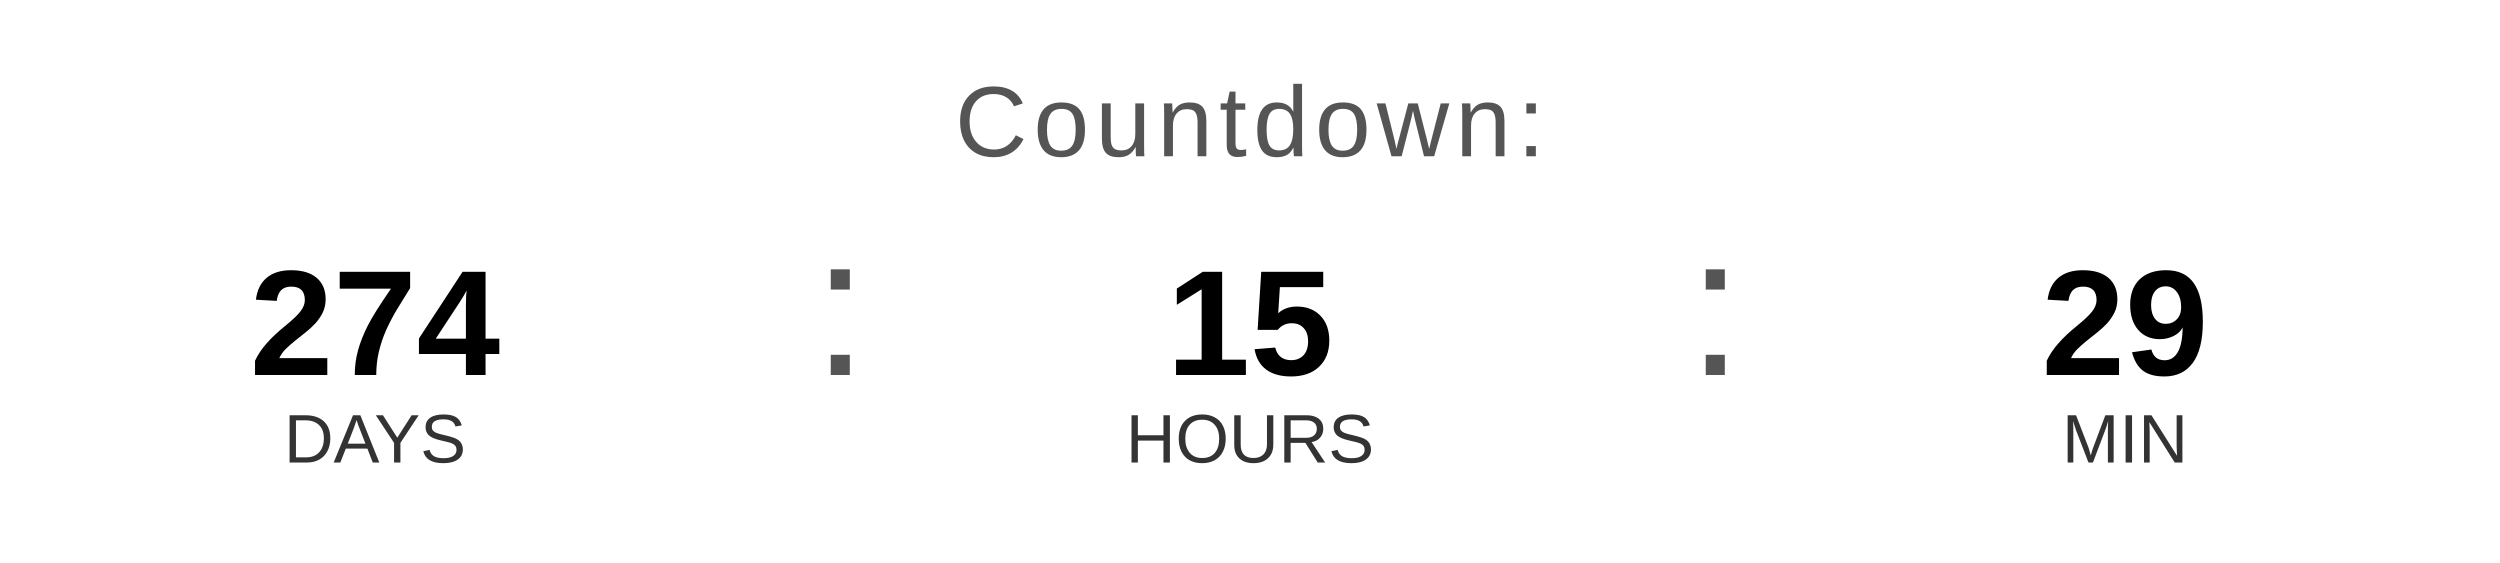
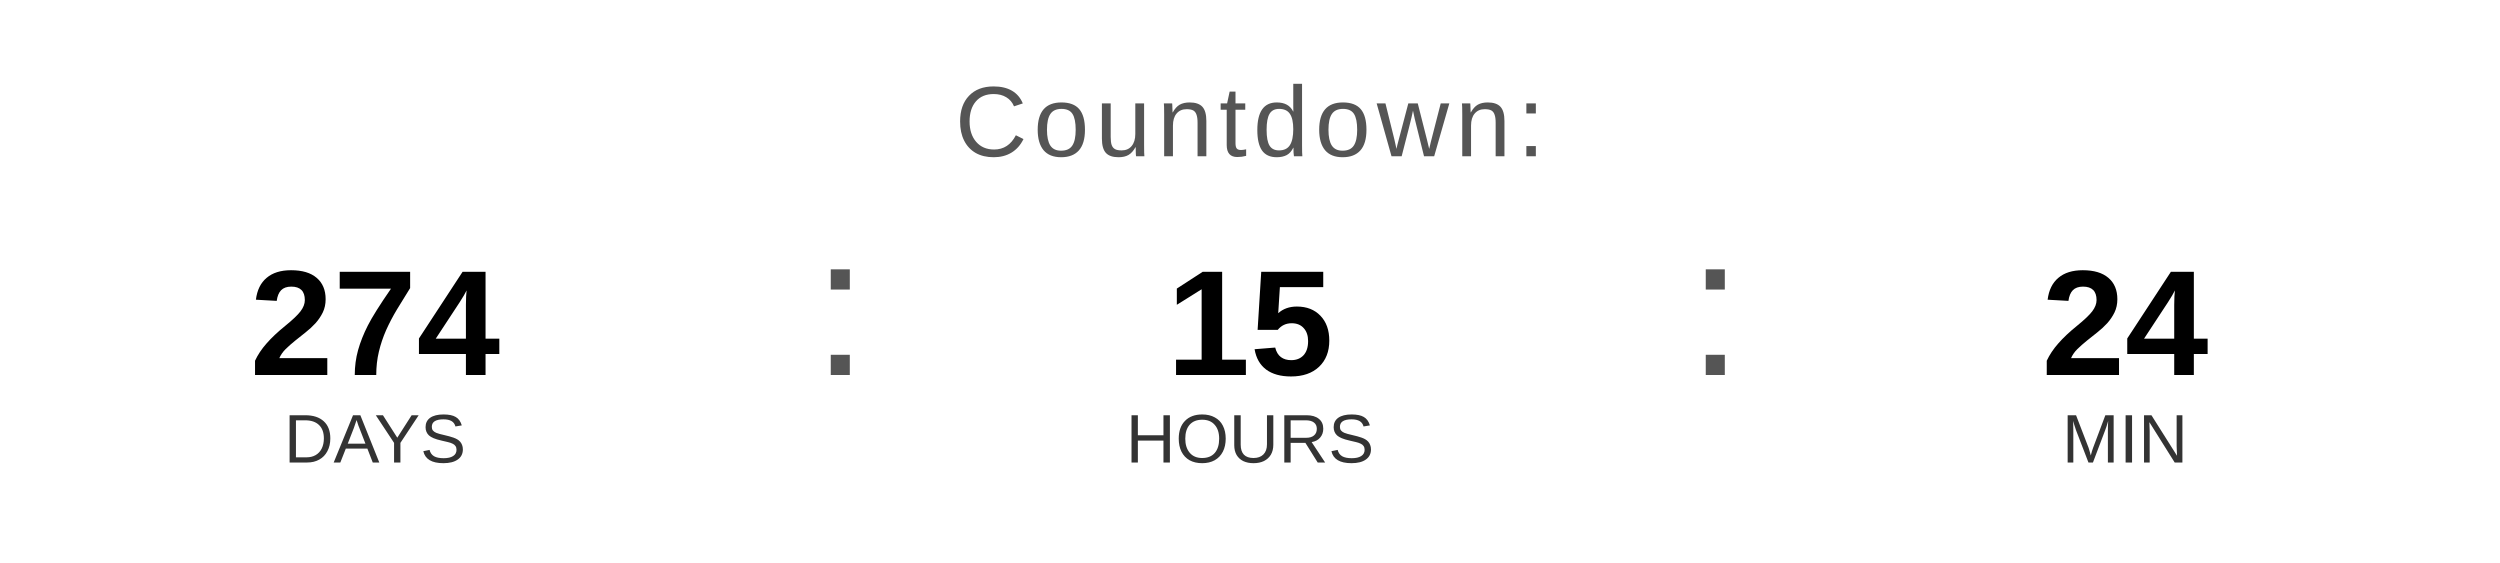
<svg xmlns="http://www.w3.org/2000/svg" width="400" height="90" viewBox="0 0 400 90">
  <text x="200" y="25" font-family="Arial, Helvetica, sans-serif" font-size="16" fill="#555555" text-anchor="middle" letter-spacing="1">
    Countdown:
  </text>
  <text x="60" y="60" font-family="Arial, Helvetica, sans-serif" font-size="24" font-weight="bold" fill="#000000" text-anchor="middle">274</text>
  <text x="60" y="74" font-family="Arial, Helvetica, sans-serif" font-size="11" fill="#333333" text-anchor="middle">DAYS</text>
  <text x="130" y="60" font-family="Arial, sans-serif" font-size="32" fill="#555555">:</text>
  <text x="200" y="60" font-family="Arial, Helvetica, sans-serif" font-size="24" font-weight="bold" fill="#000000" text-anchor="middle">15</text>
  <text x="200" y="74" font-family="Arial, Helvetica, sans-serif" font-size="11" fill="#333333" text-anchor="middle">HOURS</text>
  <text x="270" y="60" font-family="Arial, sans-serif" font-size="32" fill="#555555">:</text>
-   <text x="340" y="60" font-family="Arial, Helvetica, sans-serif" font-size="24" font-weight="bold" fill="#000000" text-anchor="middle">29</text>
+   <text x="340" y="60" font-family="Arial, Helvetica, sans-serif" font-size="24" font-weight="bold" fill="#000000" text-anchor="middle">24</text>
  <text x="340" y="74" font-family="Arial, Helvetica, sans-serif" font-size="11" fill="#333333" text-anchor="middle">MIN</text>
</svg>
